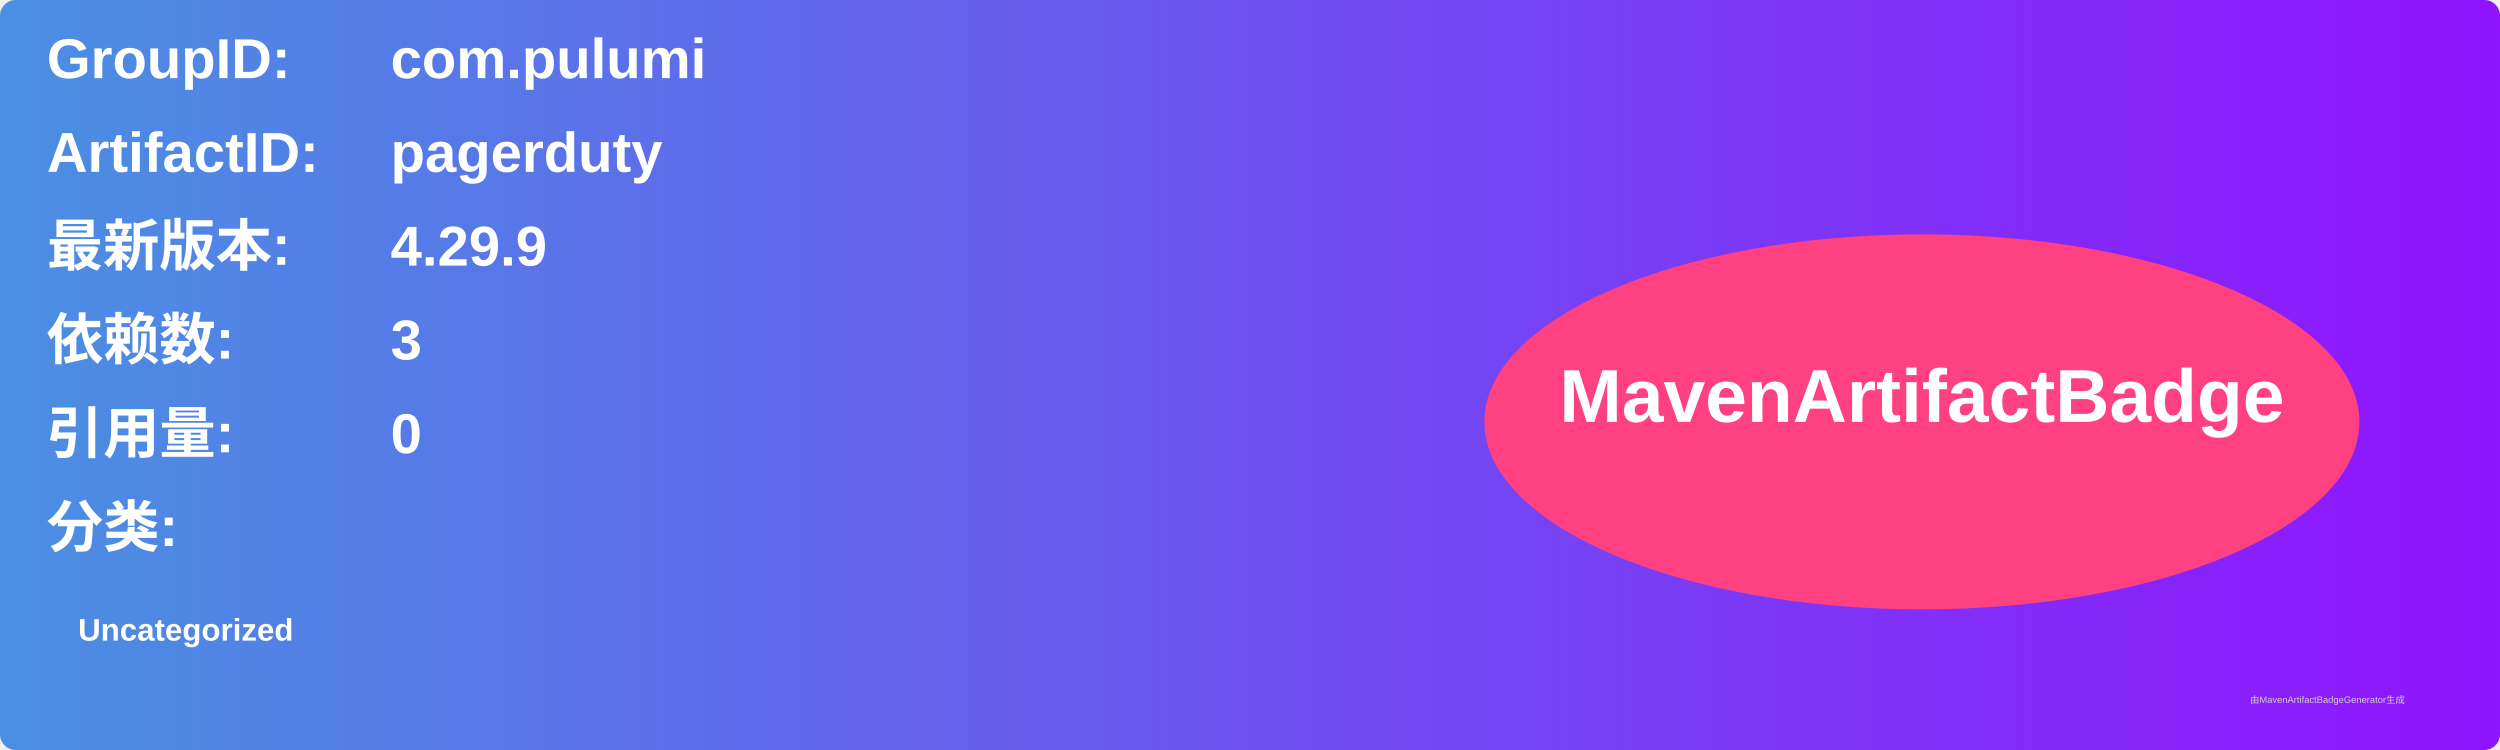
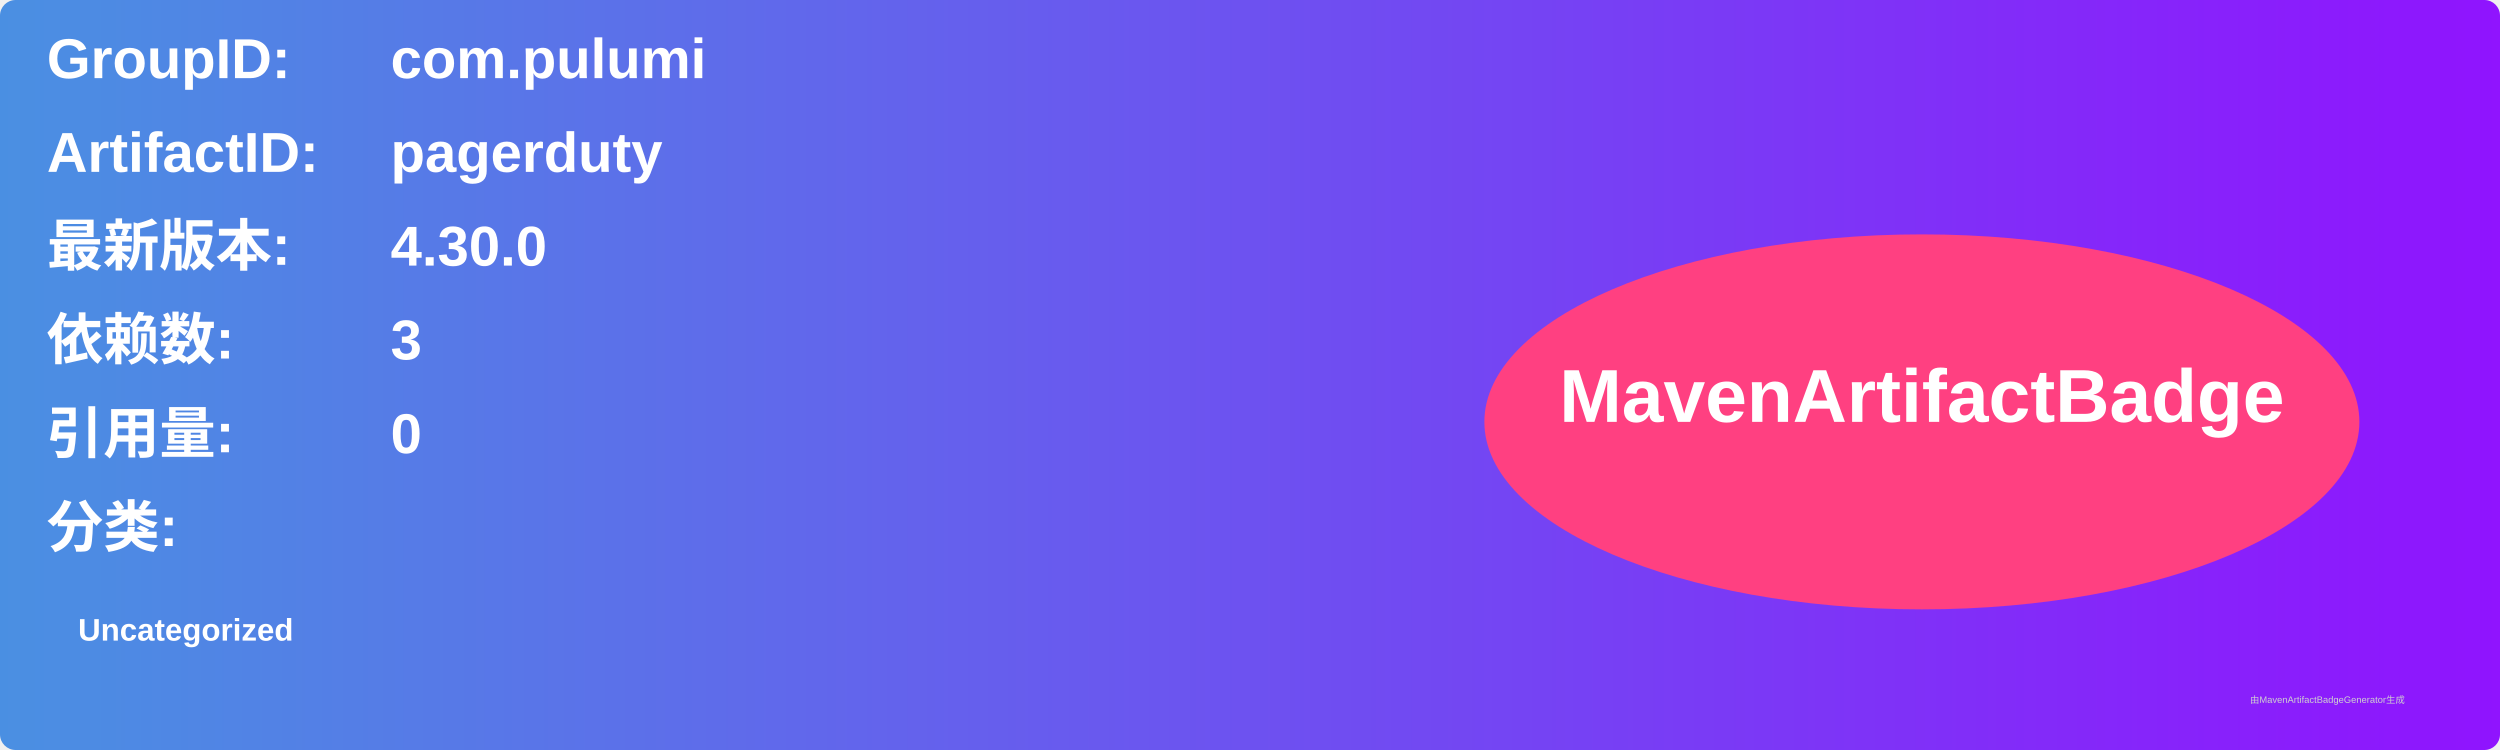
<svg xmlns="http://www.w3.org/2000/svg" width="800" height="240" viewBox="0 0 800 240">
  <linearGradient id="grad" x1="0%" y1="0%" x2="100%" y2="0%">
    <stop offset="0%" stop-color="#4a90e2" />
    <stop offset="100%" stop-color="#9013fe" />
  </linearGradient>
  <rect width="100%" height="100%" rx="5" ry="5" fill="url(#grad)" />
  <g transform="translate(15, 15)">
    <text x="0" y="10" font-family="Arial" font-size="18" fill="white" font-weight="bold" width="260">GroupID:</text>
    <text x="110" y="10" font-family="Arial" font-size="18" fill="white" font-weight="bold" width="460">com.pulumi</text>
    <text x="0" y="40" font-family="Arial" font-size="18" fill="white" font-weight="bold" width="260">ArtifactID:</text>
    <text x="110" y="40" font-family="Arial" font-size="18" fill="white" font-weight="bold" width="460">pagerduty</text>
    <text x="0" y="70" font-family="Arial" font-size="18" fill="white" font-weight="bold">最新版本:</text>
    <text x="110" y="70" font-family="Arial" font-size="18" fill="white" font-weight="bold">
-       <tspan font-weight="bold">4.29.9</tspan>
+       <tspan font-weight="bold">4.30.0</tspan>
    </text>
    <text x="0" y="100" font-family="Arial" font-size="18" fill="white" font-weight="bold">依赖数: </text>
    <text x="110" y="100" font-family="Arial" font-size="18" fill="white">
      <tspan font-weight="bold">3</tspan>
    </text>
    <text x="0" y="130" font-family="Arial" font-size="18" fill="white" font-weight="bold">引用量: </text>
    <text x="110" y="130" font-family="Arial" font-size="18" fill="white">
      <tspan font-weight="bold">0</tspan>
    </text>
    <text x="0" y="160" font-family="Arial" font-size="18" fill="white" font-weight="bold">分类:</text>
    <text x="10" y="190" font-family="Arial" font-size="10" fill="white">
      <tspan font-weight="bold">Uncategorized</tspan>
    </text>
    <ellipse cx="600" cy="120" rx="140" ry="60" fill="#ff4081" />
    <text x="600" y="120" text-anchor="middle" font-family="Arial" font-size="24" fill="white" font-weight="bold">MavenArtifactBadge</text>
  </g>
  <text x="720" y="225" font-family="Arial" font-size="3" fill="#d0d0d0">由MavenArtifactBadgeGenerator生成</text>
</svg>
